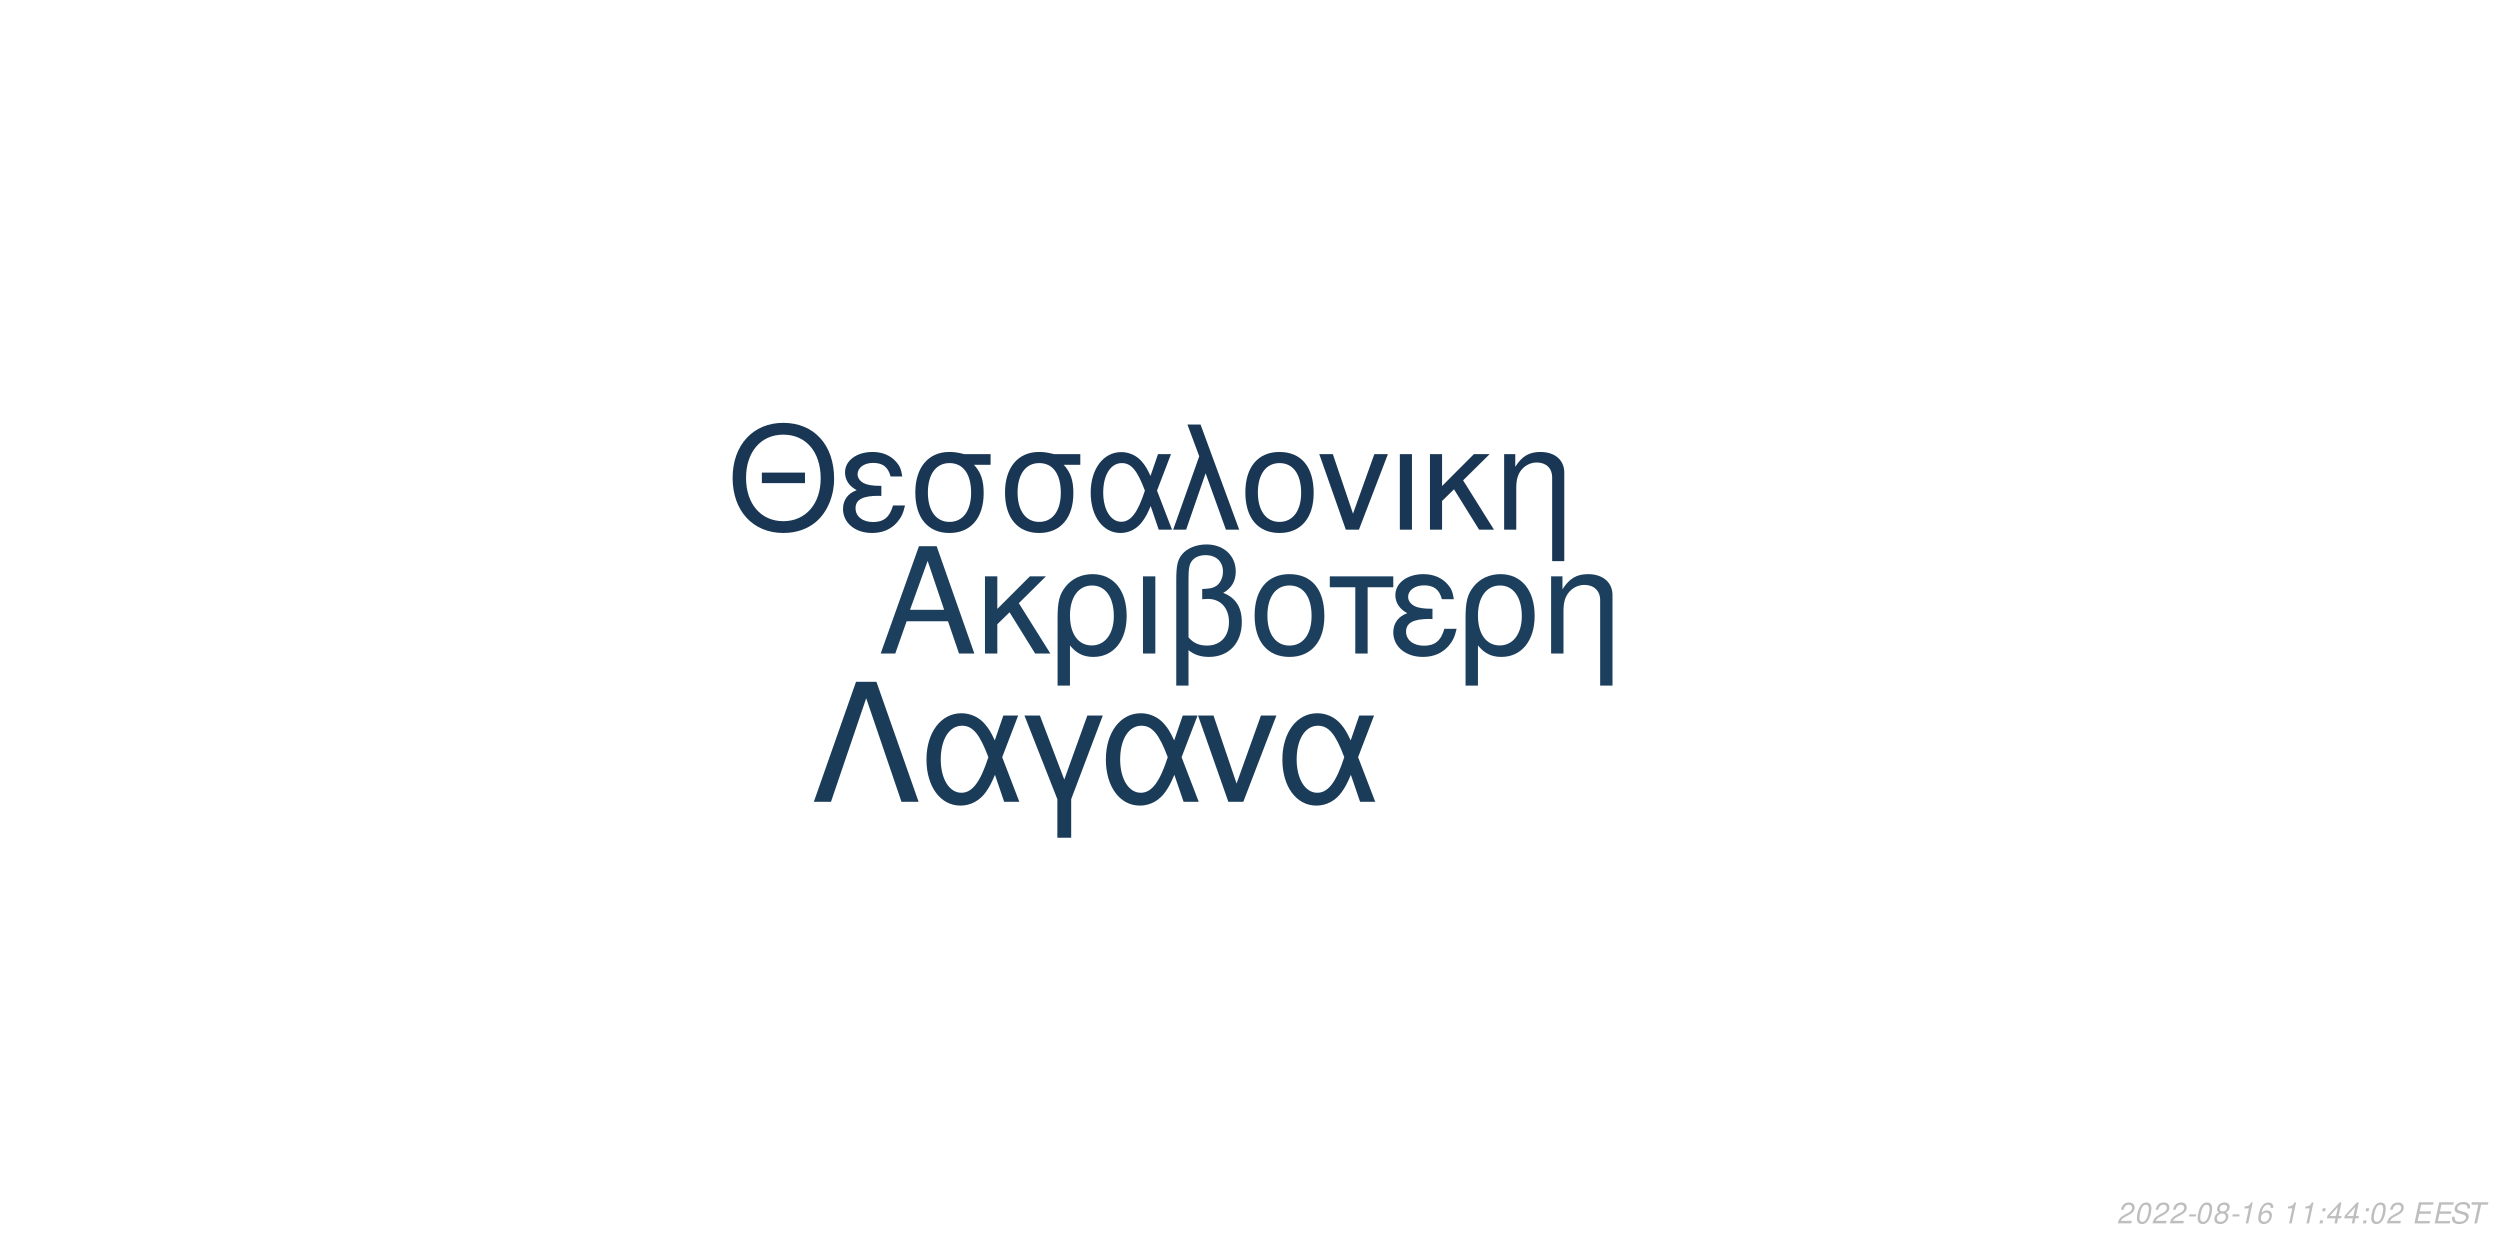
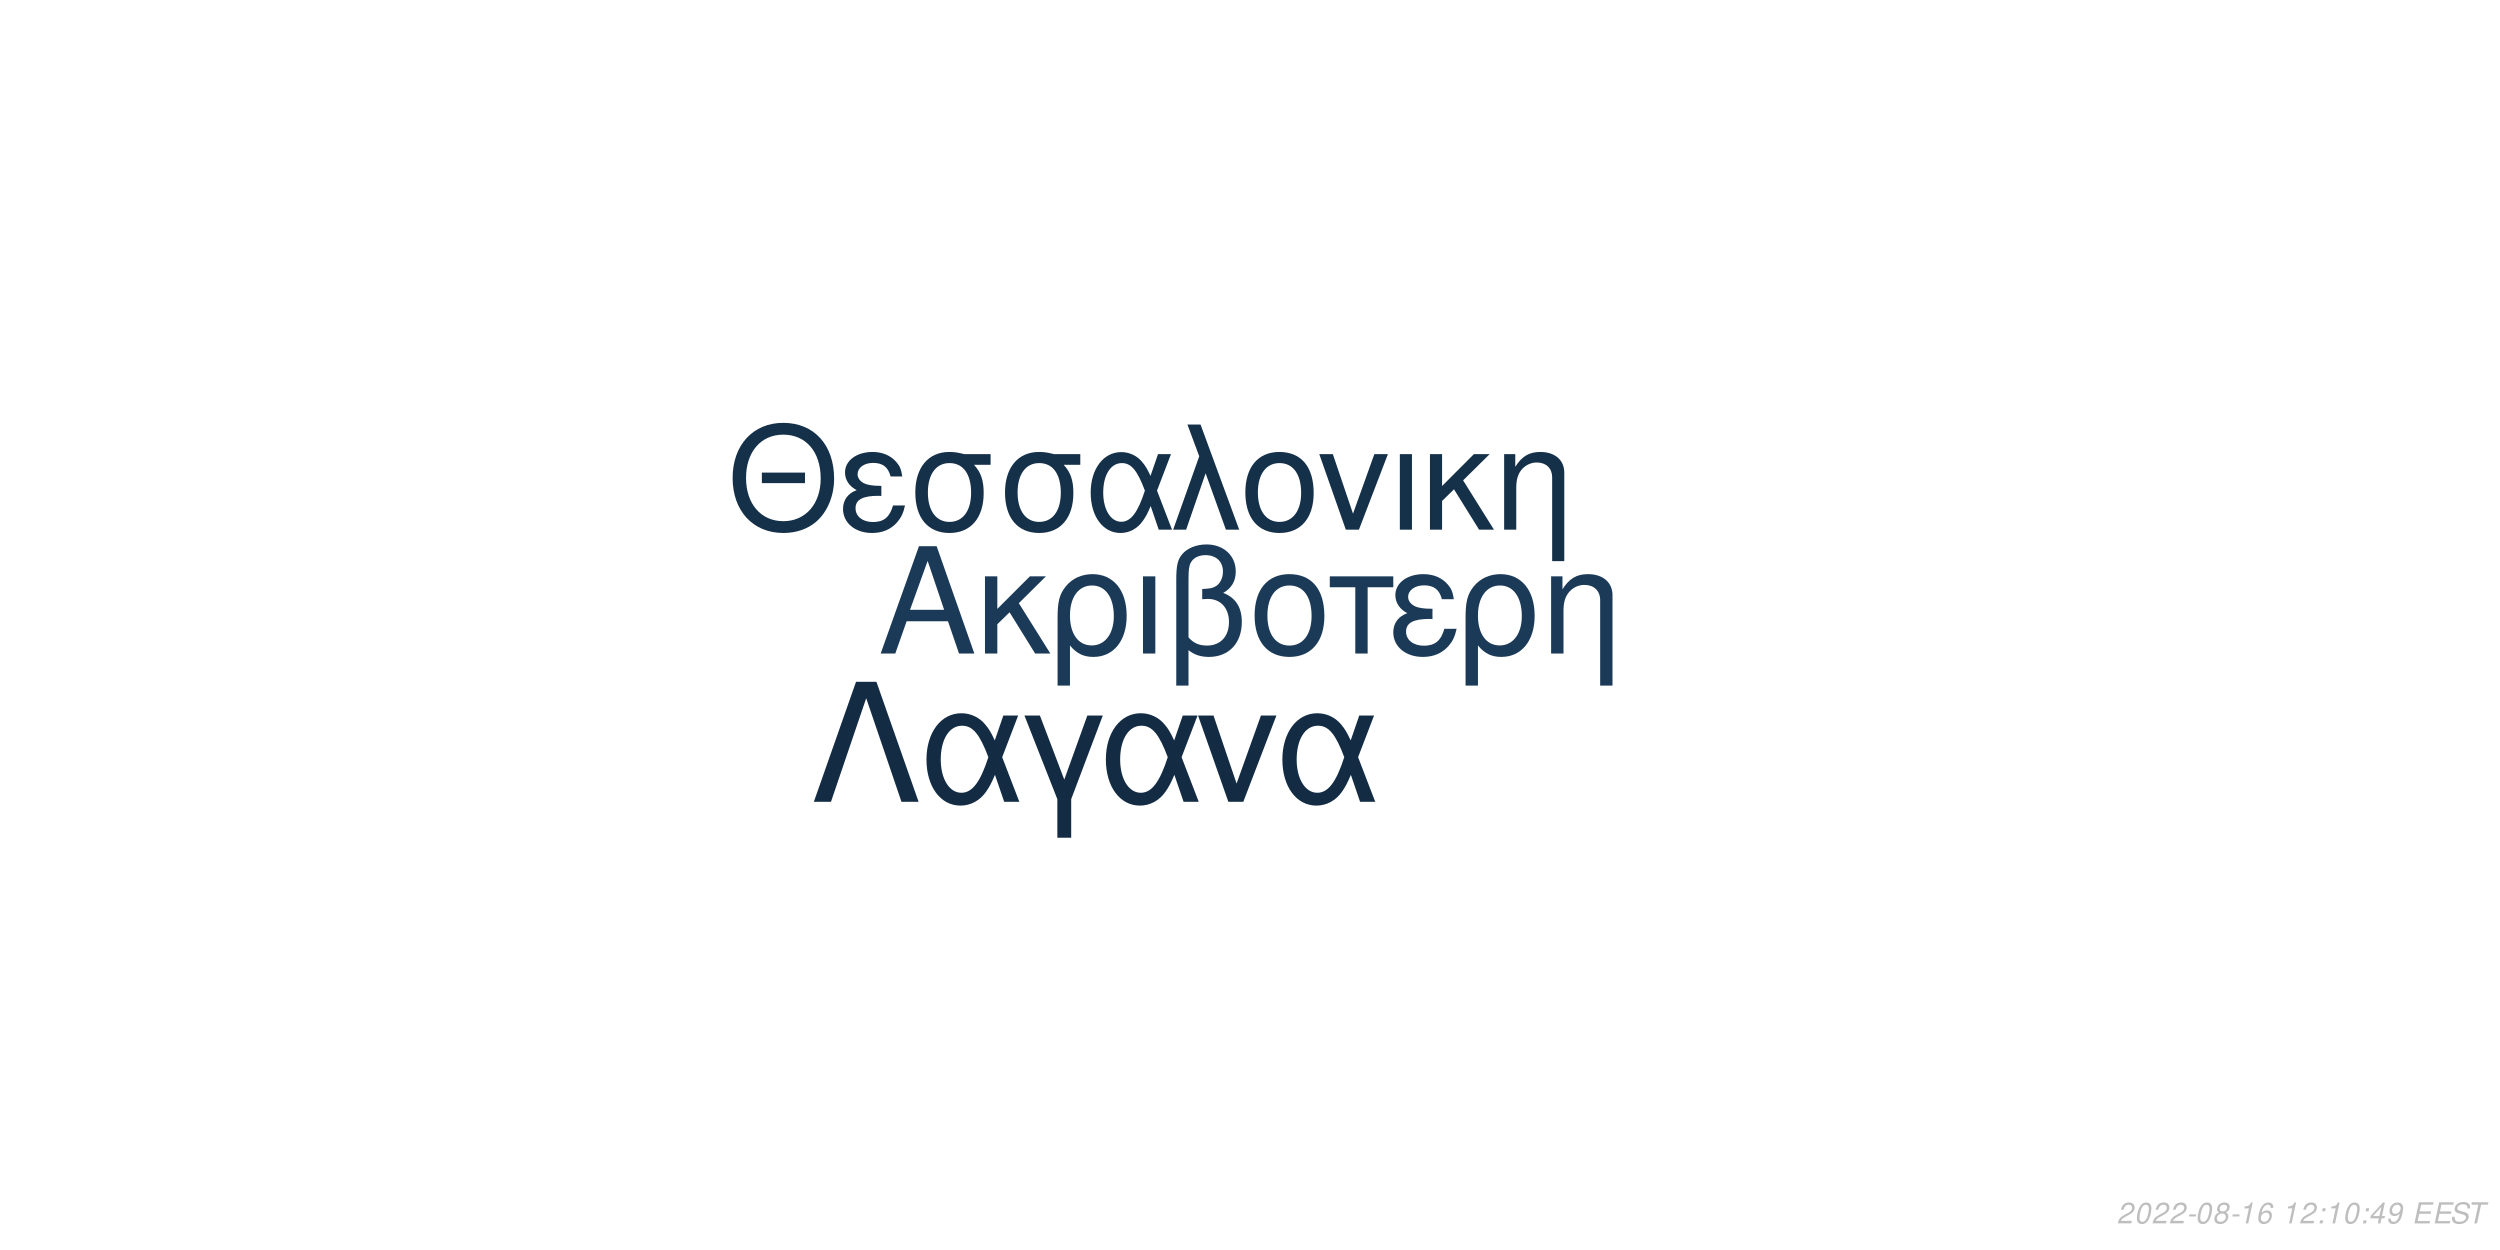
<svg xmlns="http://www.w3.org/2000/svg" xmlns:xlink="http://www.w3.org/1999/xlink" width="864pt" height="432pt" viewBox="0 0 864 432" version="1.1">
  <defs>
    <g>
      <symbol overflow="visible" id="glyph0-0">
        <path style="stroke:none;" d="" />
      </symbol>
      <symbol overflow="visible" id="glyph0-1">
        <path style="stroke:none;" d="M 24.125 -11.141 L 27.938 0 L 33.234 0 L 20.203 -37.094 L 14.094 -37.094 L 0.859 0 L 5.906 0 L 9.828 -11.141 Z M 22.797 -15.109 L 11 -15.109 L 17.094 -32.016 Z M 22.797 -15.109 " />
      </symbol>
      <symbol overflow="visible" id="glyph0-2">
        <path style="stroke:none;" d="M 7.172 -15.422 L 7.172 -26.672 L 2.906 -26.672 L 2.906 0 L 7.172 0 L 7.172 -10.125 L 11.406 -14.25 L 20.25 0 L 25.5 0 L 14.609 -17.406 L 23.969 -26.672 L 18.422 -26.672 Z M 7.172 -15.422 " />
      </symbol>
      <symbol overflow="visible" id="glyph0-3">
        <path style="stroke:none;" d="M 3 11.094 L 7.281 11.094 L 7.281 -2.797 C 9.516 -0.047 11.953 1.172 15.375 1.172 C 22.344 1.172 26.875 -4.422 26.875 -13.031 C 26.875 -21.891 22.297 -27.438 15.062 -27.438 C 11.297 -27.438 7.984 -25.906 5.797 -23.156 C 3.672 -20.516 3 -17.969 3 -12.359 Z M 14.906 -23.516 C 19.547 -23.516 22.438 -19.438 22.438 -12.922 C 22.438 -6.812 19.391 -2.797 14.812 -2.797 C 10.172 -2.797 7.281 -6.766 7.281 -13.125 C 7.281 -19.484 10.234 -23.516 14.906 -23.516 Z M 14.906 -23.516 " />
      </symbol>
      <symbol overflow="visible" id="glyph0-4">
        <path style="stroke:none;" d="M 3.516 0 L 7.781 0 L 7.781 -26.672 L 3.516 -26.672 Z M 3.516 0 " />
      </symbol>
      <symbol overflow="visible" id="glyph0-5">
        <path style="stroke:none;" d="M 4.016 11.094 L 8.25 11.094 L 8.25 -1.172 C 10.172 0.406 12.422 1.172 15.312 1.172 C 22.188 1.172 26.672 -3.609 26.672 -10.891 C 26.672 -15.984 24.578 -19.234 20.25 -20.969 C 23.109 -22.547 24.578 -25.031 24.578 -28.344 C 24.578 -33.844 20.406 -37.703 14.453 -37.703 C 10.938 -37.703 7.734 -36.391 6 -34.25 C 4.484 -32.422 4.016 -30.328 4.016 -25.391 Z M 8.25 -25.656 C 8.25 -29.359 8.5 -30.844 9.469 -32.062 C 10.375 -33.281 12.156 -34 14.094 -34 C 17.812 -34 20.156 -31.812 20.156 -28.297 C 20.156 -25.953 18.984 -23.812 17.297 -23.047 C 16.281 -22.547 15.469 -22.438 12.984 -22.297 L 12.984 -18.781 C 13.734 -18.828 14.344 -18.875 14.969 -18.875 C 19.344 -18.875 22.234 -15.719 22.234 -10.891 C 22.234 -5.906 19.281 -2.75 14.656 -2.75 C 11.953 -2.75 9.922 -3.609 8.25 -5.594 Z M 8.25 -25.656 " />
      </symbol>
      <symbol overflow="visible" id="glyph0-6">
        <path style="stroke:none;" d="M 14.094 -27.438 C 6.562 -27.438 2.094 -22.094 2.094 -13.125 C 2.094 -4.125 6.562 1.172 14.141 1.172 C 21.672 1.172 26.203 -4.172 26.203 -12.922 C 26.203 -22.188 21.828 -27.438 14.094 -27.438 Z M 14.141 -23.516 C 18.938 -23.516 21.781 -19.594 21.781 -12.984 C 21.781 -6.672 18.828 -2.75 14.141 -2.75 C 9.422 -2.75 6.516 -6.672 6.516 -13.125 C 6.516 -19.594 9.422 -23.516 14.141 -23.516 Z M 14.141 -23.516 " />
      </symbol>
      <symbol overflow="visible" id="glyph0-7">
        <path style="stroke:none;" d="M 7.891 0 L 12.156 0 L 12.156 -22.906 L 21.016 -22.906 L 21.016 -26.672 L -0.922 -26.672 L -0.922 -22.906 L 7.891 -22.906 Z M 7.891 0 " />
      </symbol>
      <symbol overflow="visible" id="glyph0-8">
        <path style="stroke:none;" d="M 14.562 -15.469 C 11.344 -15.469 9.562 -15.781 8.297 -16.438 C 6.922 -17.203 6.156 -18.328 6.156 -19.547 C 6.156 -21.891 8.453 -23.562 11.656 -23.562 C 15.062 -23.562 16.953 -22.094 17.812 -18.781 L 21.938 -18.781 C 21.578 -21.266 21.062 -22.5 19.797 -23.922 C 17.812 -26.203 14.906 -27.438 11.453 -27.438 C 5.797 -27.438 1.734 -24.375 1.734 -20.203 C 1.734 -17.609 3.156 -15.375 5.859 -13.938 C 2.797 -12.875 1.016 -10.484 1.016 -7.328 C 1.016 -2.391 5.297 1.172 11.25 1.172 C 14.969 1.172 17.906 -0.109 20.156 -2.641 C 21.578 -4.328 22.297 -5.797 22.906 -8.547 L 18.672 -8.547 C 17.5 -4.422 15.422 -2.703 11.609 -2.703 C 7.938 -2.703 5.438 -4.688 5.438 -7.578 C 5.438 -10.578 7.938 -11.953 13.484 -11.953 C 13.641 -11.953 14.094 -11.953 14.562 -11.906 Z M 14.562 -15.469 " />
      </symbol>
      <symbol overflow="visible" id="glyph0-9">
        <path style="stroke:none;" d="M 3.562 -26.672 L 3.562 0 L 7.844 0 L 7.844 -14.703 C 7.844 -17.906 8.5 -19.891 10.031 -21.531 C 11.406 -22.953 13.188 -23.719 15.062 -23.719 C 18.375 -23.719 20.516 -21.672 20.516 -18.469 L 20.516 11.094 L 24.781 11.094 L 24.781 -20.156 C 24.781 -24.578 21.469 -27.438 16.328 -27.438 C 12.359 -27.438 9.828 -25.906 7.484 -22.188 L 7.484 -26.672 Z M 3.562 -26.672 " />
      </symbol>
      <symbol overflow="visible" id="glyph1-0">
        <path style="stroke:none;" d="" />
      </symbol>
      <symbol overflow="visible" id="glyph1-1">
        <path style="stroke:none;" d="M 26.859 -19.734 L 11.953 -19.734 L 11.953 -16.094 L 26.859 -16.094 Z M 19.328 -36.922 C 8.922 -36.922 1.844 -29.25 1.844 -17.891 C 1.844 -6.484 8.875 1.141 19.391 1.141 C 23.812 1.141 27.703 -0.203 30.641 -2.688 C 34.578 -6.031 36.922 -11.656 36.922 -17.594 C 36.922 -29.297 30 -36.922 19.328 -36.922 Z M 19.328 -32.844 C 27.203 -32.844 32.281 -26.906 32.281 -17.688 C 32.281 -8.922 27.062 -2.938 19.391 -2.938 C 11.609 -2.938 6.484 -8.922 6.484 -17.891 C 6.484 -26.859 11.609 -32.844 19.328 -32.844 Z M 19.328 -32.844 " />
      </symbol>
      <symbol overflow="visible" id="glyph1-2">
        <path style="stroke:none;" d="M 14.25 -15.141 C 11.109 -15.141 9.375 -15.453 8.125 -16.094 C 6.781 -16.844 6.031 -17.938 6.031 -19.141 C 6.031 -21.422 8.266 -23.078 11.406 -23.078 C 14.75 -23.078 16.594 -21.625 17.438 -18.391 L 21.469 -18.391 C 21.125 -20.828 20.625 -22.031 19.391 -23.422 C 17.438 -25.656 14.594 -26.859 11.219 -26.859 C 5.688 -26.859 1.688 -23.875 1.688 -19.781 C 1.688 -17.234 3.094 -15.047 5.734 -13.656 C 2.734 -12.609 1 -10.266 1 -7.172 C 1 -2.344 5.188 1.141 11.016 1.141 C 14.656 1.141 17.547 -0.094 19.734 -2.594 C 21.125 -4.234 21.828 -5.688 22.422 -8.375 L 18.281 -8.375 C 17.141 -4.328 15.094 -2.641 11.359 -2.641 C 7.766 -2.641 5.328 -4.578 5.328 -7.422 C 5.328 -10.359 7.766 -11.703 13.203 -11.703 C 13.359 -11.703 13.797 -11.703 14.25 -11.656 Z M 14.25 -15.141 " />
      </symbol>
      <symbol overflow="visible" id="glyph1-3">
        <path style="stroke:none;" d="M 29 -26.109 L 19.938 -26.109 C 17.594 -26.703 16.438 -26.859 14.703 -26.859 C 7.469 -26.859 2.984 -21.469 2.984 -12.859 C 2.984 -4.031 7.375 1.141 14.797 1.141 C 22.172 1.141 26.609 -4.078 26.609 -12.656 C 26.609 -17.047 25.656 -19.828 23.266 -22.422 L 29 -22.422 Z M 14.797 -23.016 C 19.531 -23.016 22.266 -19.234 22.266 -12.75 C 22.266 -6.531 19.438 -2.688 14.797 -2.688 C 10.172 -2.688 7.328 -6.531 7.328 -12.859 C 7.328 -19.188 10.172 -23.016 14.797 -23.016 Z M 14.797 -23.016 " />
      </symbol>
      <symbol overflow="visible" id="glyph1-4">
        <path style="stroke:none;" d="M 29.344 -26.109 L 24.859 -26.109 L 22.266 -18.578 C 21.125 -21.031 20.484 -22.125 19.328 -23.469 C 17.547 -25.609 14.906 -26.812 12.156 -26.812 C 5.984 -26.812 1.594 -20.984 1.594 -12.812 C 1.594 -4.578 5.828 1.141 11.906 1.141 C 14.953 1.141 17.734 -0.344 19.625 -3.047 C 20.672 -4.531 21.281 -5.688 22.328 -8.172 L 25.109 0 L 29.703 0 L 24.516 -13.5 Z M 20.328 -13.5 C 17.891 -5.922 15.453 -2.734 12.156 -2.734 C 8.516 -2.734 5.922 -6.922 5.922 -12.812 C 5.922 -18.938 8.516 -23.016 12.359 -23.016 C 15.594 -23.016 17.688 -20.531 20.328 -13.5 Z M 20.328 -13.5 " />
      </symbol>
      <symbol overflow="visible" id="glyph1-5">
        <path style="stroke:none;" d="M 1.094 0 L 5.578 0 L 12.312 -19.484 L 19.328 0 L 23.922 0 L 10.562 -36.328 L 6.031 -36.328 L 10.109 -25.359 Z M 1.094 0 " />
      </symbol>
      <symbol overflow="visible" id="glyph1-6">
        <path style="stroke:none;" d="M 13.797 -26.859 C 6.422 -26.859 2.047 -21.625 2.047 -12.859 C 2.047 -4.031 6.422 1.141 13.859 1.141 C 21.234 1.141 25.656 -4.078 25.656 -12.656 C 25.656 -21.719 21.375 -26.859 13.797 -26.859 Z M 13.859 -23.016 C 18.531 -23.016 21.328 -19.188 21.328 -12.703 C 21.328 -6.531 18.438 -2.688 13.859 -2.688 C 9.219 -2.688 6.375 -6.531 6.375 -12.859 C 6.375 -19.188 9.219 -23.016 13.859 -23.016 Z M 13.859 -23.016 " />
      </symbol>
      <symbol overflow="visible" id="glyph1-7">
        <path style="stroke:none;" d="M 14.297 0 L 24.312 -26.109 L 19.625 -26.109 L 12.25 -5.531 L 5.281 -26.109 L 0.594 -26.109 L 9.766 0 Z M 14.297 0 " />
      </symbol>
      <symbol overflow="visible" id="glyph1-8">
        <path style="stroke:none;" d="M 3.438 0 L 7.625 0 L 7.625 -26.109 L 3.438 -26.109 Z M 3.438 0 " />
      </symbol>
      <symbol overflow="visible" id="glyph1-9">
        <path style="stroke:none;" d="M 7.031 -15.094 L 7.031 -26.109 L 2.844 -26.109 L 2.844 0 L 7.031 0 L 7.031 -9.922 L 11.156 -13.953 L 19.828 0 L 24.969 0 L 14.297 -17.047 L 23.469 -26.109 L 18.031 -26.109 Z M 7.031 -15.094 " />
      </symbol>
      <symbol overflow="visible" id="glyph1-10">
        <path style="stroke:none;" d="M 3.484 -26.109 L 3.484 0 L 7.672 0 L 7.672 -14.406 C 7.672 -17.547 8.328 -19.484 9.812 -21.078 C 11.156 -22.469 12.906 -23.219 14.75 -23.219 C 17.984 -23.219 20.078 -21.234 20.078 -18.094 L 20.078 10.859 L 24.266 10.859 L 24.266 -19.734 C 24.266 -24.062 21.031 -26.859 16 -26.859 C 12.109 -26.859 9.609 -25.359 7.328 -21.719 L 7.328 -26.109 Z M 3.484 -26.109 " />
      </symbol>
      <symbol overflow="visible" id="glyph2-0">
        <path style="stroke:none;" d="" />
      </symbol>
      <symbol overflow="visible" id="glyph2-1">
        <path style="stroke:none;" d="M 22.531 -41.484 L 15.484 -41.484 L 0.906 0 L 6.828 0 L 19 -35.797 L 31.188 0 L 37.109 0 Z M 22.531 -41.484 " />
      </symbol>
      <symbol overflow="visible" id="glyph2-2">
        <path style="stroke:none;" d="M 33.516 -29.812 L 28.391 -29.812 L 25.438 -21.219 C 24.125 -24.016 23.391 -25.266 22.078 -26.797 C 20.031 -29.25 17.016 -30.609 13.891 -30.609 C 6.828 -30.609 1.828 -23.953 1.828 -14.625 C 1.828 -5.234 6.656 1.312 13.594 1.312 C 17.078 1.312 20.266 -0.391 22.422 -3.469 C 23.609 -5.172 24.297 -6.484 25.5 -9.328 L 28.688 0 L 33.922 0 L 28 -15.422 Z M 23.219 -15.422 C 20.422 -6.766 17.641 -3.125 13.891 -3.125 C 9.734 -3.125 6.766 -7.906 6.766 -14.625 C 6.766 -21.625 9.734 -26.297 14.109 -26.297 C 17.812 -26.297 20.203 -23.453 23.219 -15.422 Z M 23.219 -15.422 " />
      </symbol>
      <symbol overflow="visible" id="glyph2-3">
        <path style="stroke:none;" d="M 12.062 12.406 L 16.844 12.406 L 16.844 -0.906 L 27.766 -29.812 L 22.422 -29.812 L 14.453 -7.688 L 6.031 -29.812 L 0.688 -29.812 L 12.062 -0.906 Z M 12.062 12.406 " />
      </symbol>
      <symbol overflow="visible" id="glyph2-4">
        <path style="stroke:none;" d="M 16.328 0 L 27.766 -29.812 L 22.422 -29.812 L 14 -6.312 L 6.031 -29.812 L 0.688 -29.812 L 11.156 0 Z M 16.328 0 " />
      </symbol>
      <symbol overflow="visible" id="glyph3-0">
        <path style="stroke:none;" d="" />
      </symbol>
      <symbol overflow="visible" id="glyph3-1">
        <path style="stroke:none;" d="M 5.234 -0.875 L 1.469 -0.875 C 1.641 -1.375 2.203 -1.891 3.109 -2.344 L 4.234 -2.938 C 5.562 -3.625 6.219 -4.469 6.219 -5.484 C 6.219 -5.938 6.062 -6.359 5.797 -6.656 C 5.469 -7.047 4.984 -7.234 4.312 -7.234 C 2.766 -7.234 1.891 -6.453 1.484 -4.734 L 2.375 -4.734 C 2.484 -5.188 2.609 -5.484 2.797 -5.75 C 3.094 -6.203 3.609 -6.453 4.188 -6.453 C 4.891 -6.453 5.344 -6.031 5.344 -5.375 C 5.344 -4.703 4.859 -4.094 4.016 -3.656 L 2.984 -3.125 C 1.234 -2.188 0.797 -1.656 0.344 -0.016 L 5.047 -0.016 Z M 5.234 -0.875 " />
      </symbol>
      <symbol overflow="visible" id="glyph3-2">
        <path style="stroke:none;" d="M 4.203 -7.234 C 3.375 -7.234 2.688 -6.812 2.125 -5.984 C 1.484 -5.047 0.984 -3.188 0.984 -1.734 C 0.984 -1.109 1.172 -0.562 1.484 -0.266 C 1.797 0.047 2.281 0.234 2.766 0.234 C 3.625 0.234 4.281 -0.156 4.859 -1.016 C 5.516 -1.953 6 -3.797 6 -5.266 C 6 -6.5 5.328 -7.234 4.203 -7.234 Z M 4.094 -6.453 C 4.734 -6.453 5.125 -5.984 5.125 -5.156 C 5.125 -4.203 4.781 -2.625 4.406 -1.812 C 3.984 -0.938 3.516 -0.547 2.875 -0.547 C 2.25 -0.547 1.875 -1.031 1.875 -1.828 C 1.875 -2.797 2.203 -4.344 2.594 -5.203 C 2.984 -6.047 3.453 -6.453 4.094 -6.453 Z M 4.094 -6.453 " />
      </symbol>
      <symbol overflow="visible" id="glyph3-3">
        <path style="stroke:none;" d="M 3.516 -3.125 L 1.125 -3.125 L 0.969 -2.406 L 3.359 -2.406 Z M 3.516 -3.125 " />
      </symbol>
      <symbol overflow="visible" id="glyph3-4">
        <path style="stroke:none;" d="M 4.766 -3.797 C 5.078 -3.969 5.234 -4.078 5.438 -4.234 C 5.812 -4.594 6.062 -5.172 6.062 -5.734 C 6.062 -6.625 5.344 -7.234 4.266 -7.234 C 2.812 -7.234 1.703 -6.219 1.703 -4.875 C 1.703 -4.406 1.875 -4.125 2.359 -3.812 C 1.297 -3.312 0.75 -2.516 0.75 -1.469 C 0.75 -0.438 1.547 0.234 2.812 0.234 C 3.656 0.234 4.359 -0.094 4.938 -0.734 C 5.359 -1.234 5.609 -1.859 5.609 -2.438 C 5.609 -3.047 5.312 -3.516 4.766 -3.797 Z M 4.109 -6.453 C 4.797 -6.453 5.188 -6.125 5.188 -5.578 C 5.188 -5.266 5.062 -4.922 4.859 -4.672 C 4.562 -4.312 4.188 -4.156 3.656 -4.156 C 2.984 -4.156 2.594 -4.453 2.594 -4.984 C 2.594 -5.859 3.203 -6.453 4.109 -6.453 Z M 3.453 -3.406 C 4.234 -3.406 4.734 -2.984 4.734 -2.312 C 4.734 -1.312 3.922 -0.547 2.875 -0.547 C 2.125 -0.547 1.625 -0.969 1.625 -1.625 C 1.625 -2.609 2.438 -3.406 3.453 -3.406 Z M 3.453 -3.406 " />
      </symbol>
      <symbol overflow="visible" id="glyph3-5">
        <path style="stroke:none;" d="M 3.703 -5.188 L 2.594 0 L 3.469 0 L 5.016 -7.234 L 4.438 -7.234 C 3.906 -6.156 3.688 -6.016 2.234 -5.812 L 2.109 -5.188 Z M 3.703 -5.188 " />
      </symbol>
      <symbol overflow="visible" id="glyph3-6">
        <path style="stroke:none;" d="M 6.125 -5.344 L 6.141 -5.625 C 6.141 -6.609 5.453 -7.234 4.391 -7.234 C 3.438 -7.234 2.641 -6.719 2.016 -5.703 C 1.422 -4.781 0.938 -2.953 0.938 -1.688 C 0.938 -0.516 1.688 0.234 2.859 0.234 C 3.703 0.234 4.438 -0.156 5 -0.875 C 5.406 -1.422 5.672 -2.156 5.672 -2.766 C 5.672 -3.812 4.969 -4.5 3.906 -4.5 C 3.234 -4.5 2.672 -4.234 2.094 -3.625 C 2.406 -5.375 3.234 -6.453 4.25 -6.453 C 4.703 -6.453 5.062 -6.234 5.172 -5.844 C 5.203 -5.719 5.234 -5.578 5.25 -5.344 Z M 3.656 -3.734 C 4.344 -3.734 4.797 -3.281 4.797 -2.625 C 4.797 -1.469 3.984 -0.547 2.984 -0.547 C 2.297 -0.547 1.812 -1.047 1.812 -1.766 C 1.812 -2.859 2.625 -3.734 3.656 -3.734 Z M 3.656 -3.734 " />
      </symbol>
      <symbol overflow="visible" id="glyph3-7">
        <path style="stroke:none;" d="" />
      </symbol>
      <symbol overflow="visible" id="glyph3-8">
        <path style="stroke:none;" d="M 2.359 -1.031 L 1.312 -1.031 L 1.094 0 L 2.141 0 Z M 3.266 -5.234 L 2.219 -5.234 L 2 -4.203 L 3.047 -4.203 Z M 3.266 -5.234 " />
      </symbol>
      <symbol overflow="visible" id="glyph3-9">
        <path style="stroke:none;" d="M 3.625 -1.75 L 3.266 0 L 4.141 0 L 4.516 -1.75 L 5.562 -1.75 L 5.734 -2.531 L 4.688 -2.531 L 5.688 -7.234 L 5.016 -7.234 L 0.844 -2.672 L 0.641 -1.75 Z M 3.797 -2.531 L 1.594 -2.531 L 4.469 -5.703 Z M 3.797 -2.531 " />
      </symbol>
      <symbol overflow="visible" id="glyph3-10">
+         <path style="stroke:none;" d="M 0.844 -1.656 C 0.844 -1.547 0.844 -1.438 0.844 -1.375 C 0.844 -0.406 1.531 0.234 2.578 0.234 C 3.203 0.234 3.766 0.016 4.297 -0.438 C 4.938 -1 5.312 -1.656 5.594 -2.719 C 5.844 -3.672 6.016 -4.766 6.016 -5.375 C 6.016 -5.844 5.844 -6.328 5.547 -6.656 C 5.203 -7.031 4.703 -7.234 4.062 -7.234 C 2.516 -7.234 1.297 -5.938 1.297 -4.266 C 1.297 -3.203 1.984 -2.547 3.047 -2.547 C 3.484 -2.547 3.953 -2.672 4.281 -2.891 C 4.406 -2.984 4.547 -3.078 4.828 -3.344 C 4.438 -1.484 3.703 -0.547 2.703 -0.547 C 2.109 -0.547 1.719 -0.938 1.719 -1.547 L 1.719 -1.656 Z M 3.953 -6.453 C 4.625 -6.453 5.141 -5.953 5.141 -5.281 C 5.141 -4.188 4.312 -3.312 3.297 -3.312 C 2.594 -3.312 2.172 -3.734 2.172 -4.453 C 2.172 -5.562 2.984 -6.453 3.953 -6.453 Z M 3.953 -6.453 " />
+       </symbol>
+       <symbol overflow="visible" id="glyph3-11">
        <path style="stroke:none;" d="M 2.547 -3.312 L 6.5 -3.312 L 6.688 -4.141 L 2.719 -4.141 L 3.219 -6.469 L 7.344 -6.469 L 7.516 -7.297 L 2.453 -7.297 L 0.906 0 L 6.125 0 L 6.297 -0.812 L 2.016 -0.812 Z M 2.547 -3.312 " />
      </symbol>
-       <symbol overflow="visible" id="glyph3-11">
+       <symbol overflow="visible" id="glyph3-12">
        <path style="stroke:none;" d="M 7.062 -5.156 C 7.125 -5.438 7.141 -5.562 7.141 -5.703 C 7.141 -6.156 6.938 -6.594 6.594 -6.891 C 6.188 -7.25 5.656 -7.406 4.875 -7.406 C 3.844 -7.406 3.047 -7.125 2.5 -6.562 C 2.094 -6.141 1.781 -5.438 1.781 -4.922 C 1.781 -4.297 2.219 -3.766 2.891 -3.562 L 4.594 -3.094 C 5.406 -2.859 5.734 -2.578 5.734 -2.094 C 5.734 -1.781 5.547 -1.406 5.266 -1.141 C 4.844 -0.766 4.266 -0.578 3.453 -0.578 C 2.328 -0.578 1.812 -0.984 1.812 -1.906 C 1.812 -2.047 1.812 -2.125 1.844 -2.312 L 0.984 -2.312 C 0.906 -2.062 0.891 -1.906 0.891 -1.688 C 0.891 -0.484 1.797 0.234 3.297 0.234 C 4.359 0.234 5.234 -0.062 5.812 -0.609 C 6.344 -1.078 6.688 -1.797 6.688 -2.375 C 6.688 -2.641 6.609 -2.906 6.453 -3.156 C 6.234 -3.5 5.938 -3.703 5.469 -3.828 L 3.75 -4.312 C 2.984 -4.547 2.734 -4.734 2.734 -5.188 C 2.734 -5.547 2.875 -5.844 3.188 -6.109 C 3.547 -6.438 4.031 -6.594 4.703 -6.594 C 5.266 -6.594 5.688 -6.484 5.906 -6.297 C 6.094 -6.125 6.219 -5.797 6.219 -5.516 C 6.219 -5.422 6.203 -5.344 6.188 -5.156 Z M 7.062 -5.156 " />
      </symbol>
-       <symbol overflow="visible" id="glyph3-12">
+       <symbol overflow="visible" id="glyph3-13">
        <path style="stroke:none;" d="M 4.938 -6.469 L 7.312 -6.469 L 7.484 -7.297 L 1.75 -7.297 L 1.578 -6.469 L 3.984 -6.469 L 2.609 0 L 3.547 0 Z M 4.938 -6.469 " />
      </symbol>
    </g>
  </defs>
  <g id="surface1">
    <rect x="0" y="0" width="864" height="432" style="fill:rgb(100%,100%,100%);fill-opacity:1;stroke:none;" />
-     <g style="fill:rgb(11.373%,24.706%,36.863%);fill-opacity:1;">
+     <g style="fill:rgb(10.588%,22.745%,34.51%);fill-opacity:1;">
      <use xlink:href="#glyph0-1" x="303.5" y="225.861" />
      <use xlink:href="#glyph0-2" x="337.5" y="225.861" />
      <use xlink:href="#glyph0-3" x="362.5" y="225.861" />
      <use xlink:href="#glyph0-4" x="391.5" y="225.861" />
      <use xlink:href="#glyph0-5" x="402.5" y="225.861" />
      <use xlink:href="#glyph0-6" x="431.5" y="225.861" />
      <use xlink:href="#glyph0-7" x="460.5" y="225.861" />
      <use xlink:href="#glyph0-8" x="480.5" y="225.861" />
      <use xlink:href="#glyph0-3" x="503.5" y="225.861" />
      <use xlink:href="#glyph0-9" x="532.5" y="225.861" />
    </g>
-     <g style="fill:rgb(9.804%,21.569%,32.941%);fill-opacity:1;">
+     <g style="fill:rgb(8.235%,18.824%,28.627%);fill-opacity:1;">
      <use xlink:href="#glyph1-1" x="251.348" y="183.058" />
      <use xlink:href="#glyph1-2" x="290.348" y="183.058" />
      <use xlink:href="#glyph1-3" x="313.348" y="183.058" />
      <use xlink:href="#glyph1-3" x="344.348" y="183.058" />
      <use xlink:href="#glyph1-4" x="375.348" y="183.058" />
      <use xlink:href="#glyph1-5" x="404.348" y="183.058" />
      <use xlink:href="#glyph1-6" x="428.348" y="183.058" />
      <use xlink:href="#glyph1-7" x="455.348" y="183.058" />
      <use xlink:href="#glyph1-8" x="480.348" y="183.058" />
      <use xlink:href="#glyph1-9" x="491.348" y="183.058" />
      <use xlink:href="#glyph1-10" x="516.348" y="183.058" />
    </g>
-     <g style="fill:rgb(10.588%,23.529%,34.902%);fill-opacity:1;">
+     <g style="fill:rgb(7.451%,17.255%,26.667%);fill-opacity:1;">
      <use xlink:href="#glyph2-1" x="280.359" y="277.105" />
      <use xlink:href="#glyph2-2" x="318.359" y="277.105" />
      <use xlink:href="#glyph2-3" x="353.359" y="277.105" />
      <use xlink:href="#glyph2-2" x="380.359" y="277.105" />
      <use xlink:href="#glyph2-4" x="413.359" y="277.105" />
      <use xlink:href="#glyph2-2" x="441.359" y="277.105" />
    </g>
    <g style="fill:rgb(74.51%,74.51%,74.51%);fill-opacity:1;">
      <use xlink:href="#glyph3-1" x="731.52" y="422.81" />
      <use xlink:href="#glyph3-2" x="737.52" y="422.81" />
      <use xlink:href="#glyph3-1" x="743.52" y="422.81" />
      <use xlink:href="#glyph3-1" x="749.52" y="422.81" />
      <use xlink:href="#glyph3-3" x="755.52" y="422.81" />
      <use xlink:href="#glyph3-2" x="758.52" y="422.81" />
      <use xlink:href="#glyph3-4" x="764.52" y="422.81" />
      <use xlink:href="#glyph3-3" x="770.52" y="422.81" />
      <use xlink:href="#glyph3-5" x="773.52" y="422.81" />
      <use xlink:href="#glyph3-6" x="779.52" y="422.81" />
      <use xlink:href="#glyph3-7" x="785.52" y="422.81" />
      <use xlink:href="#glyph3-5" x="788.52" y="422.81" />
-       <use xlink:href="#glyph3-5" x="794.52" y="422.81" />
+       <use xlink:href="#glyph3-1" x="794.52" y="422.81" />
      <use xlink:href="#glyph3-8" x="800.52" y="422.81" />
-       <use xlink:href="#glyph3-9" x="803.52" y="422.81" />
-       <use xlink:href="#glyph3-9" x="809.52" y="422.81" />
+       <use xlink:href="#glyph3-5" x="803.52" y="422.81" />
+       <use xlink:href="#glyph3-2" x="809.52" y="422.81" />
      <use xlink:href="#glyph3-8" x="815.52" y="422.81" />
-       <use xlink:href="#glyph3-2" x="818.52" y="422.81" />
-       <use xlink:href="#glyph3-1" x="824.52" y="422.81" />
+       <use xlink:href="#glyph3-9" x="818.52" y="422.81" />
+       <use xlink:href="#glyph3-10" x="824.52" y="422.81" />
      <use xlink:href="#glyph3-7" x="830.52" y="422.81" />
-       <use xlink:href="#glyph3-10" x="833.52" y="422.81" />
-       <use xlink:href="#glyph3-10" x="840.52" y="422.81" />
-       <use xlink:href="#glyph3-11" x="846.52" y="422.81" />
-       <use xlink:href="#glyph3-12" x="852.52" y="422.81" />
+       <use xlink:href="#glyph3-11" x="833.52" y="422.81" />
+       <use xlink:href="#glyph3-11" x="840.52" y="422.81" />
+       <use xlink:href="#glyph3-12" x="846.52" y="422.81" />
+       <use xlink:href="#glyph3-13" x="852.52" y="422.81" />
    </g>
  </g>
</svg>
